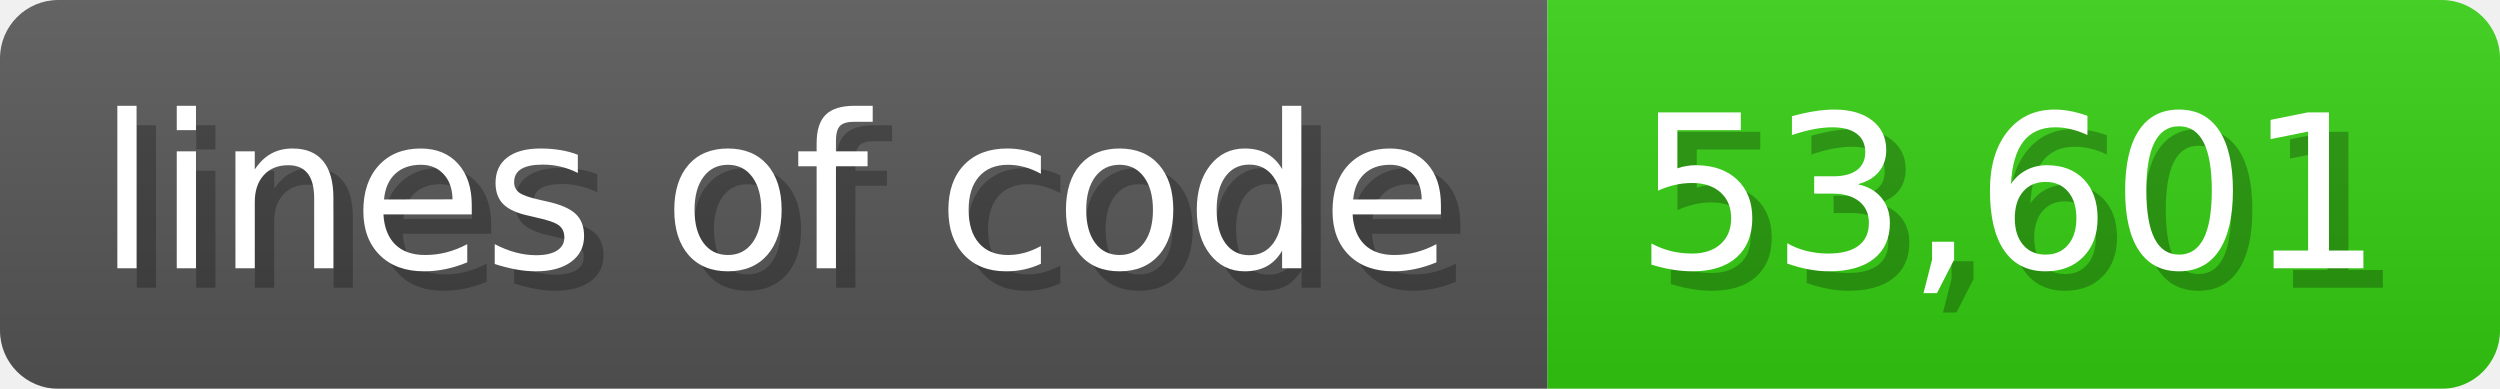
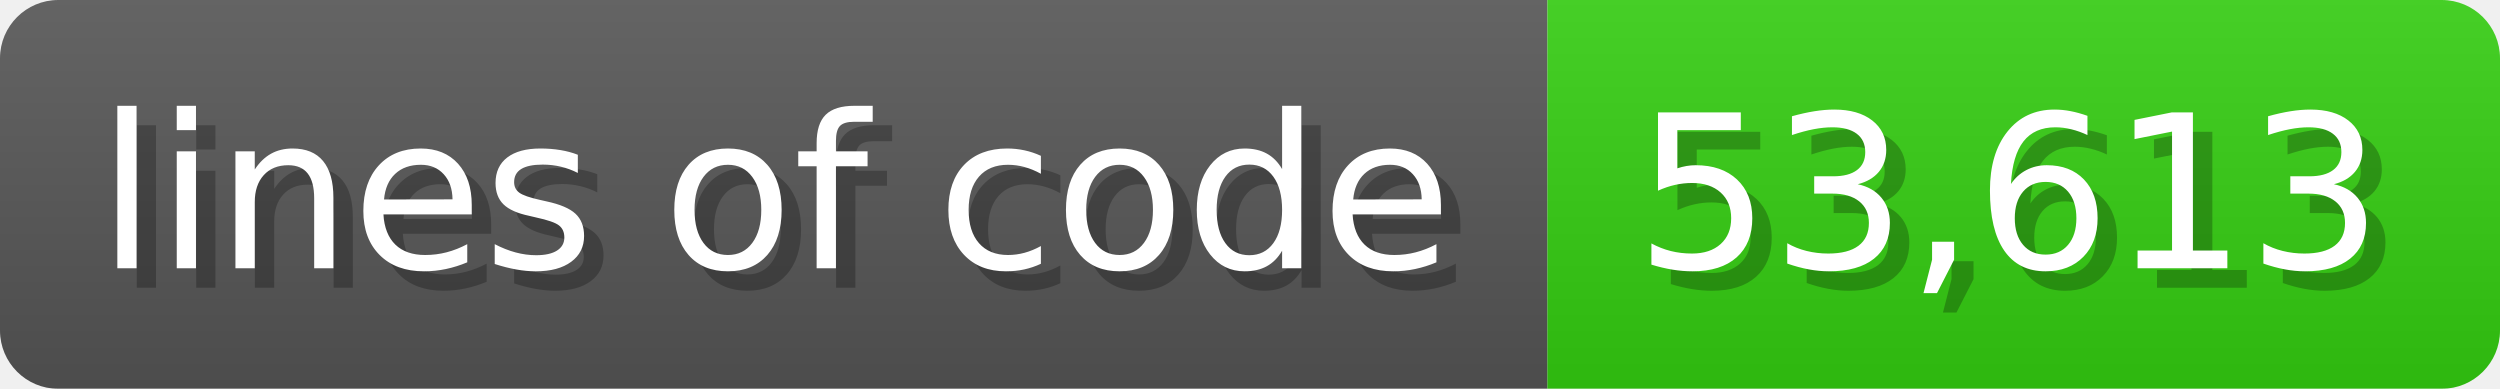
<svg xmlns="http://www.w3.org/2000/svg" width="128.6" height="20" viewBox="0 0 1286 200">
  <linearGradient id="a" x2="0" y2="100%">
    <stop offset="0" stop-opacity=".1" stop-color="#EEE" />
    <stop offset="1" stop-opacity=".1" />
  </linearGradient>
  <mask id="m">
    <rect width="1286" height="200" rx="30" fill="#FFF" />
  </mask>
  <g mask="url(#m)">
    <rect width="796" height="200" fill="#555" />
    <rect width="490" height="200" fill="#3C1" x="796" />
    <rect width="1286" height="200" fill="url(#a)" />
  </g>
  <g fill="#fff" text-anchor="start" font-family="Verdana,DejaVu Sans,sans-serif" font-size="110">
    <text x="60" y="148" textLength="696" fill="#000" opacity="0.25">lines of code</text>
    <text x="50" y="138" textLength="696">lines of code</text>
-     <text x="851" y="148" textLength="390" fill="#000" opacity="0.25">53,601</text>
-     <text x="841" y="138" textLength="390">53,601</text>
+     <text x="851" y="148" textLength="390" fill="#000" opacity="0.25">53,613</text>
+     <text x="841" y="138" textLength="390">53,613</text>
  </g>
</svg>
